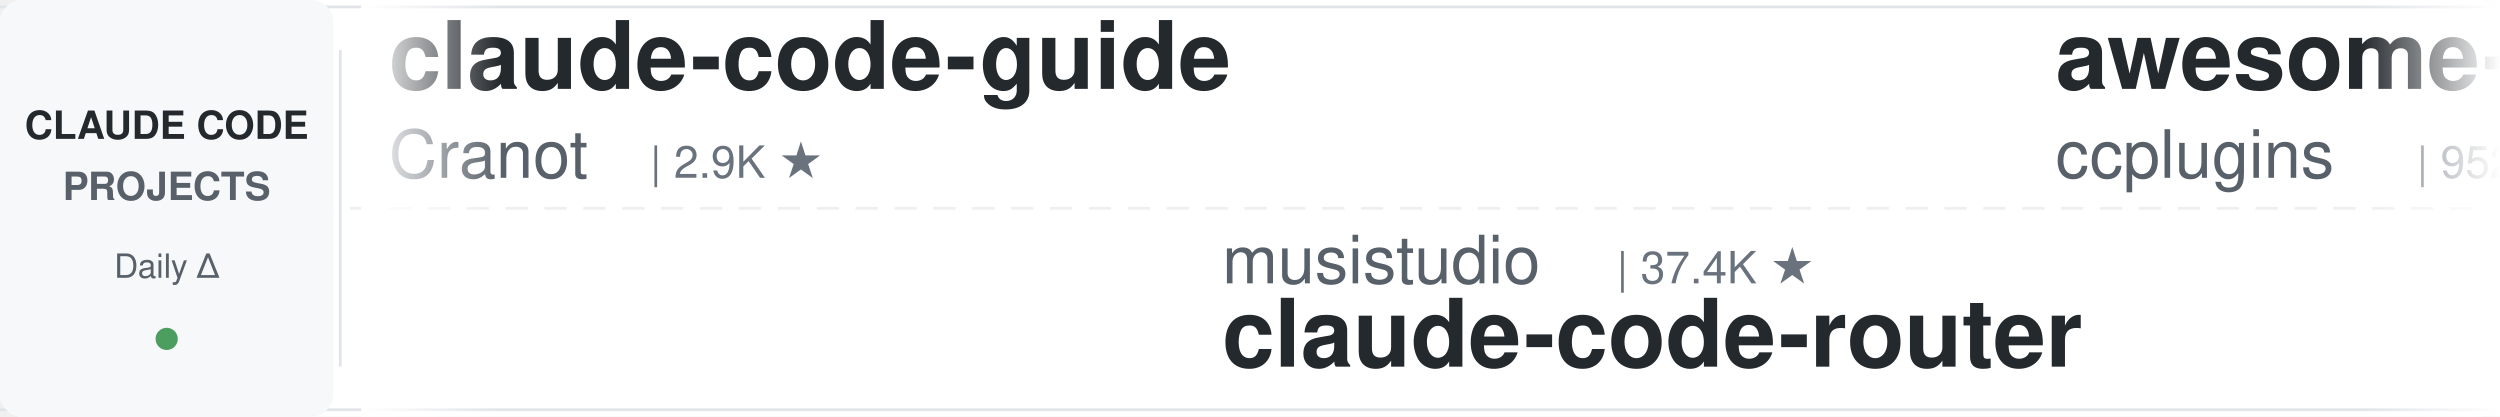
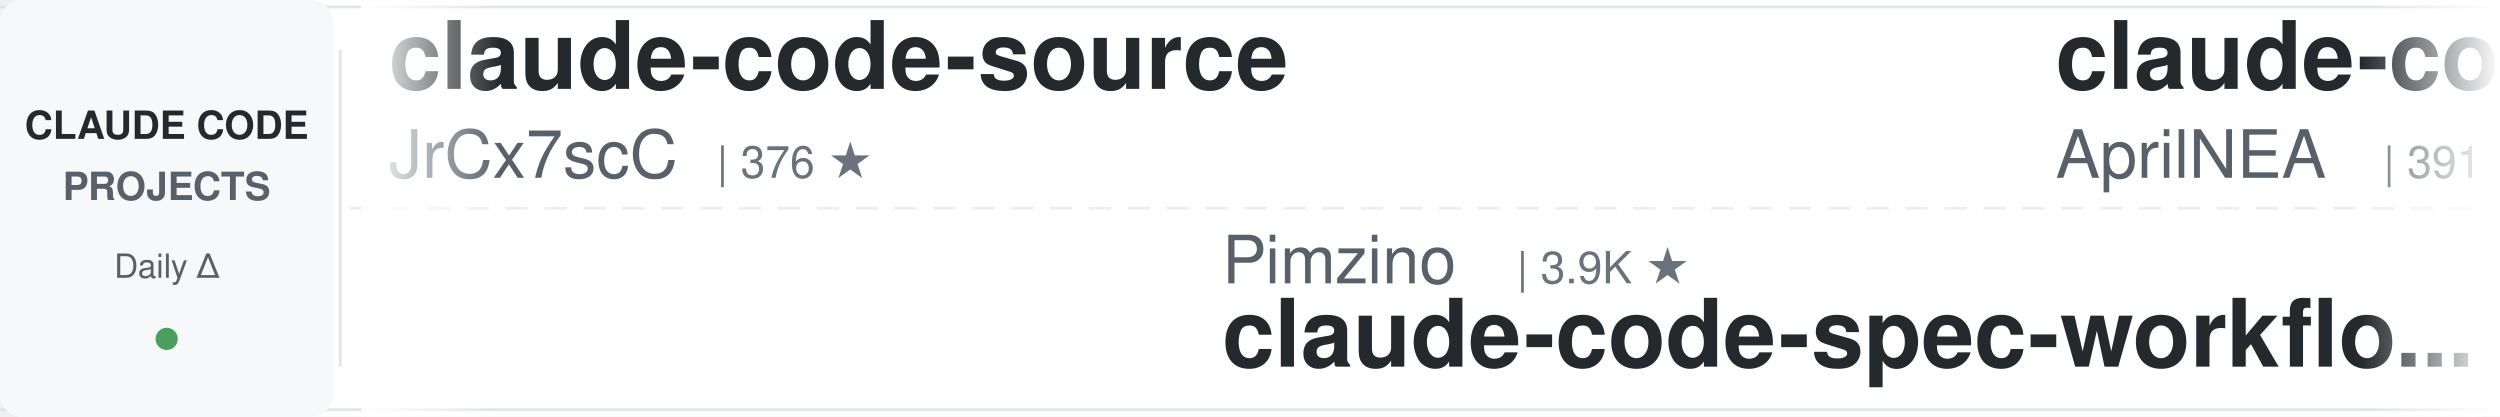
<svg xmlns="http://www.w3.org/2000/svg" width="900" height="150">
  <defs>
    <linearGradient id="leftFade" x1="0%" y1="0%" x2="100%" y2="0%">
      <stop offset="0%" style="stop-color:#ffffff;stop-opacity:1" />
      <stop offset="100%" style="stop-color:#ffffff;stop-opacity:0" />
    </linearGradient>
    <linearGradient id="rightFade" x1="0%" y1="0%" x2="100%" y2="0%">
      <stop offset="0%" style="stop-color:#ffffff;stop-opacity:0" />
      <stop offset="100%" style="stop-color:#ffffff;stop-opacity:1" />
    </linearGradient>
  </defs>
  <rect width="900" height="150" fill="#ffffff" rx="8" />
  <rect x="0" y="2" width="900" height="1" fill="#e1e4e8" />
  <rect x="0" y="147" width="900" height="1" fill="#e1e4e8" />
  <line x1="0" y1="75" x2="900" y2="75" stroke="#e1e4e8" stroke-width="1" stroke-dasharray="8 6" opacity="0.6" />
  <rect x="0" y="0" width="120" height="150" fill="#f6f8fa" rx="8" />
  <text x="60" y="50" font-family="-apple-system, BlinkMacSystemFont, 'Segoe UI', Helvetica, Arial, sans-serif" font-size="14" font-weight="600" fill="#24292e" text-anchor="middle">CLAUDE CODE</text>
  <text x="60" y="72" font-family="-apple-system, BlinkMacSystemFont, 'Segoe UI', Helvetica, Arial, sans-serif" font-size="14" font-weight="600" fill="#586069" text-anchor="middle">PROJECTS</text>
  <text x="60" y="100" font-family="-apple-system, BlinkMacSystemFont, 'Segoe UI', Helvetica, Arial, sans-serif" font-size="12" font-weight="500" fill="#586069" text-anchor="middle">Daily Δ</text>
  <circle cx="60" cy="122" r="4" fill="#22863a" opacity="0.8" />
  <rect x="122" y="18" width="1" height="114" fill="#e1e4e8" />
  <clipPath id="tickerClip">
    <rect x="130" y="0" width="770" height="150" />
  </clipPath>
  <g clip-path="url(#tickerClip)">
    <g id="tickerItems">
      <animateTransform attributeName="transform" attributeType="XML" type="translate" from="0 0" to="-3000 0" dur="54s" repeatCount="indefinite" />
      <g transform="translate(0, 0)">
-         <text x="140" y="32" font-family="-apple-system, BlinkMacSystemFont, 'Segoe UI', Helvetica, Arial, sans-serif" font-size="34" font-weight="600" fill="#24292e">claude-code-guide</text>
-         <text x="140" y="64" font-family="-apple-system, BlinkMacSystemFont, 'Segoe UI', Helvetica, Arial, sans-serif" font-size="24" font-weight="400" fill="#586069">Cranot</text>
-         <text x="234" y="64" font-family="-apple-system, BlinkMacSystemFont, 'Segoe UI', Helvetica, Arial, sans-serif" font-size="16" font-weight="500" fill="#6a737d">| 2.9K ★</text>
+         <text x="140" y="32" font-family="-apple-system, BlinkMacSystemFont, 'Segoe UI', Helvetica, Arial, sans-serif" font-size="34" font-weight="600" fill="#24292e">claude-code-source</text>
+         <text x="140" y="64" font-family="-apple-system, BlinkMacSystemFont, 'Segoe UI', Helvetica, Arial, sans-serif" font-size="24" font-weight="400" fill="#586069">JrCx7scC</text>
+         <text x="258" y="64" font-family="-apple-system, BlinkMacSystemFont, 'Segoe UI', Helvetica, Arial, sans-serif" font-size="16" font-weight="500" fill="#6a737d">| 376 ★</text>
      </g>
      <g transform="translate(300, 0)">
-         <text x="140" y="102" font-family="-apple-system, BlinkMacSystemFont, 'Segoe UI', Helvetica, Arial, sans-serif" font-size="24" font-weight="400" fill="#586069">musistudio</text>
-         <text x="282" y="102" font-family="-apple-system, BlinkMacSystemFont, 'Segoe UI', Helvetica, Arial, sans-serif" font-size="16" font-weight="500" fill="#6a737d">| 37.4K ★</text>
-         <text x="140" y="132" font-family="-apple-system, BlinkMacSystemFont, 'Segoe UI', Helvetica, Arial, sans-serif" font-size="34" font-weight="600" fill="#24292e">claude-code-router</text>
+         <text x="140" y="102" font-family="-apple-system, BlinkMacSystemFont, 'Segoe UI', Helvetica, Arial, sans-serif" font-size="24" font-weight="400" fill="#586069">Pimzino</text>
+         <text x="246" y="102" font-family="-apple-system, BlinkMacSystemFont, 'Segoe UI', Helvetica, Arial, sans-serif" font-size="16" font-weight="500" fill="#6a737d">| 3.9K ★</text>
+         <text x="140" y="132" font-family="-apple-system, BlinkMacSystemFont, 'Segoe UI', Helvetica, Arial, sans-serif" font-size="34" font-weight="600" fill="#24292e">claude-code-spec-workflo...</text>
      </g>
      <g transform="translate(600, 0)">
-         <text x="140" y="32" font-family="-apple-system, BlinkMacSystemFont, 'Segoe UI', Helvetica, Arial, sans-serif" font-size="34" font-weight="600" fill="#24292e">awesome-claude-code-plug...</text>
-         <text x="140" y="64" font-family="-apple-system, BlinkMacSystemFont, 'Segoe UI', Helvetica, Arial, sans-serif" font-size="24" font-weight="400" fill="#586069">ccplugins</text>
-         <text x="270" y="64" font-family="-apple-system, BlinkMacSystemFont, 'Segoe UI', Helvetica, Arial, sans-serif" font-size="16" font-weight="500" fill="#6a737d">| 952 ★</text>
+         <text x="140" y="32" font-family="-apple-system, BlinkMacSystemFont, 'Segoe UI', Helvetica, Arial, sans-serif" font-size="34" font-weight="600" fill="#24292e">claude-code-source</text>
+         <text x="140" y="64" font-family="-apple-system, BlinkMacSystemFont, 'Segoe UI', Helvetica, Arial, sans-serif" font-size="24" font-weight="400" fill="#586069">AprilNEA</text>
+         <text x="258" y="64" font-family="-apple-system, BlinkMacSystemFont, 'Segoe UI', Helvetica, Arial, sans-serif" font-size="16" font-weight="500" fill="#6a737d">| 391 ★</text>
      </g>
      <g transform="translate(900, 0)">
-         <text x="140" y="102" font-family="-apple-system, BlinkMacSystemFont, 'Segoe UI', Helvetica, Arial, sans-serif" font-size="24" font-weight="400" fill="#586069">luyao618</text>
-         <text x="258" y="102" font-family="-apple-system, BlinkMacSystemFont, 'Segoe UI', Helvetica, Arial, sans-serif" font-size="16" font-weight="500" fill="#6a737d">| 1.7K ★</text>
-         <text x="140" y="132" font-family="-apple-system, BlinkMacSystemFont, 'Segoe UI', Helvetica, Arial, sans-serif" font-size="34" font-weight="600" fill="#24292e">Claude-Code-Source-Study</text>
+         <text x="140" y="102" font-family="-apple-system, BlinkMacSystemFont, 'Segoe UI', Helvetica, Arial, sans-serif" font-size="24" font-weight="400" fill="#586069">multica-ai</text>
+         <text x="282" y="102" font-family="-apple-system, BlinkMacSystemFont, 'Segoe UI', Helvetica, Arial, sans-serif" font-size="16" font-weight="500" fill="#6a737d">| 215.4K ★</text>
+         <text x="140" y="132" font-family="-apple-system, BlinkMacSystemFont, 'Segoe UI', Helvetica, Arial, sans-serif" font-size="34" font-weight="600" fill="#24292e">andrej-karpathy-skills</text>
      </g>
      <g transform="translate(1200, 0)">
-         <text x="140" y="32" font-family="-apple-system, BlinkMacSystemFont, 'Segoe UI', Helvetica, Arial, sans-serif" font-size="34" font-weight="600" fill="#24292e">claude-code-source-build</text>
-         <text x="140" y="64" font-family="-apple-system, BlinkMacSystemFont, 'Segoe UI', Helvetica, Arial, sans-serif" font-size="24" font-weight="400" fill="#586069">andrew-kramer-inno</text>
-         <text x="378" y="64" font-family="-apple-system, BlinkMacSystemFont, 'Segoe UI', Helvetica, Arial, sans-serif" font-size="16" font-weight="500" fill="#6a737d">| 595 ★</text>
+         <text x="140" y="32" font-family="-apple-system, BlinkMacSystemFont, 'Segoe UI', Helvetica, Arial, sans-serif" font-size="34" font-weight="600" fill="#24292e">Dive-into-Claude-Code</text>
+         <text x="140" y="64" font-family="-apple-system, BlinkMacSystemFont, 'Segoe UI', Helvetica, Arial, sans-serif" font-size="24" font-weight="400" fill="#586069">VILA-Lab</text>
+         <text x="258" y="64" font-family="-apple-system, BlinkMacSystemFont, 'Segoe UI', Helvetica, Arial, sans-serif" font-size="16" font-weight="500" fill="#6a737d">| 2.1K ★</text>
      </g>
      <g transform="translate(1500, 0)">
-         <text x="140" y="102" font-family="-apple-system, BlinkMacSystemFont, 'Segoe UI', Helvetica, Arial, sans-serif" font-size="24" font-weight="400" fill="#586069">multica-ai</text>
-         <text x="282" y="102" font-family="-apple-system, BlinkMacSystemFont, 'Segoe UI', Helvetica, Arial, sans-serif" font-size="16" font-weight="500" fill="#6a737d">| 215.3K ★</text>
-         <text x="140" y="132" font-family="-apple-system, BlinkMacSystemFont, 'Segoe UI', Helvetica, Arial, sans-serif" font-size="34" font-weight="600" fill="#24292e">andrej-karpathy-skills</text>
+         <text x="140" y="102" font-family="-apple-system, BlinkMacSystemFont, 'Segoe UI', Helvetica, Arial, sans-serif" font-size="24" font-weight="400" fill="#586069">lorryjovens-hub</text>
+         <text x="342" y="102" font-family="-apple-system, BlinkMacSystemFont, 'Segoe UI', Helvetica, Arial, sans-serif" font-size="16" font-weight="500" fill="#6a737d">| 1.7K ★</text>
+         <text x="140" y="132" font-family="-apple-system, BlinkMacSystemFont, 'Segoe UI', Helvetica, Arial, sans-serif" font-size="34" font-weight="600" fill="#24292e">claude-code-rust</text>
      </g>
      <g transform="translate(1800, 0)">
-         <text x="140" y="32" font-family="-apple-system, BlinkMacSystemFont, 'Segoe UI', Helvetica, Arial, sans-serif" font-size="34" font-weight="600" fill="#24292e">claude-code-security-rev...</text>
-         <text x="140" y="64" font-family="-apple-system, BlinkMacSystemFont, 'Segoe UI', Helvetica, Arial, sans-serif" font-size="24" font-weight="400" fill="#586069">anthropics</text>
-         <text x="282" y="64" font-family="-apple-system, BlinkMacSystemFont, 'Segoe UI', Helvetica, Arial, sans-serif" font-size="16" font-weight="500" fill="#6a737d">| 6.3K ★</text>
+         <text x="140" y="32" font-family="-apple-system, BlinkMacSystemFont, 'Segoe UI', Helvetica, Arial, sans-serif" font-size="34" font-weight="600" fill="#24292e">Claude-Code-Source-Study</text>
+         <text x="140" y="64" font-family="-apple-system, BlinkMacSystemFont, 'Segoe UI', Helvetica, Arial, sans-serif" font-size="24" font-weight="400" fill="#586069">luyao618</text>
+         <text x="258" y="64" font-family="-apple-system, BlinkMacSystemFont, 'Segoe UI', Helvetica, Arial, sans-serif" font-size="16" font-weight="500" fill="#6a737d">| 1.7K ★</text>
      </g>
      <g transform="translate(2100, 0)">
-         <text x="140" y="102" font-family="-apple-system, BlinkMacSystemFont, 'Segoe UI', Helvetica, Arial, sans-serif" font-size="24" font-weight="400" fill="#586069">repowise-dev</text>
-         <text x="306" y="102" font-family="-apple-system, BlinkMacSystemFont, 'Segoe UI', Helvetica, Arial, sans-serif" font-size="16" font-weight="500" fill="#6a737d">| 1.2K ★</text>
-         <text x="140" y="132" font-family="-apple-system, BlinkMacSystemFont, 'Segoe UI', Helvetica, Arial, sans-serif" font-size="34" font-weight="600" fill="#24292e">claude-code-prompts</text>
+         <text x="140" y="102" font-family="-apple-system, BlinkMacSystemFont, 'Segoe UI', Helvetica, Arial, sans-serif" font-size="24" font-weight="400" fill="#586069">Chachamaru127</text>
+         <text x="318" y="102" font-family="-apple-system, BlinkMacSystemFont, 'Segoe UI', Helvetica, Arial, sans-serif" font-size="16" font-weight="500" fill="#6a737d">| 3.1K ★</text>
+         <text x="140" y="132" font-family="-apple-system, BlinkMacSystemFont, 'Segoe UI', Helvetica, Arial, sans-serif" font-size="34" font-weight="600" fill="#24292e">claude-code-harness</text>
      </g>
      <g transform="translate(2400, 0)">
-         <text x="140" y="32" font-family="-apple-system, BlinkMacSystemFont, 'Segoe UI', Helvetica, Arial, sans-serif" font-size="34" font-weight="600" fill="#24292e">claude-code-harness</text>
-         <text x="140" y="64" font-family="-apple-system, BlinkMacSystemFont, 'Segoe UI', Helvetica, Arial, sans-serif" font-size="24" font-weight="400" fill="#586069">Chachamaru127</text>
-         <text x="318" y="64" font-family="-apple-system, BlinkMacSystemFont, 'Segoe UI', Helvetica, Arial, sans-serif" font-size="16" font-weight="500" fill="#6a737d">| 3.1K ★</text>
+         <text x="140" y="32" font-family="-apple-system, BlinkMacSystemFont, 'Segoe UI', Helvetica, Arial, sans-serif" font-size="34" font-weight="600" fill="#24292e">claude-code-system-promp...</text>
+         <text x="140" y="64" font-family="-apple-system, BlinkMacSystemFont, 'Segoe UI', Helvetica, Arial, sans-serif" font-size="24" font-weight="400" fill="#586069">Piebald-AI</text>
+         <text x="282" y="64" font-family="-apple-system, BlinkMacSystemFont, 'Segoe UI', Helvetica, Arial, sans-serif" font-size="16" font-weight="500" fill="#6a737d">| 12.8K ★</text>
      </g>
      <g transform="translate(2700, 0)">
-         <text x="140" y="102" font-family="-apple-system, BlinkMacSystemFont, 'Segoe UI', Helvetica, Arial, sans-serif" font-size="24" font-weight="400" fill="#586069">anthropics</text>
-         <text x="282" y="102" font-family="-apple-system, BlinkMacSystemFont, 'Segoe UI', Helvetica, Arial, sans-serif" font-size="16" font-weight="500" fill="#6a737d">| 990 ★</text>
-         <text x="140" y="132" font-family="-apple-system, BlinkMacSystemFont, 'Segoe UI', Helvetica, Arial, sans-serif" font-size="34" font-weight="600" fill="#24292e">claude-code-base-action</text>
+         <text x="140" y="102" font-family="-apple-system, BlinkMacSystemFont, 'Segoe UI', Helvetica, Arial, sans-serif" font-size="24" font-weight="400" fill="#586069">FlorianBruniaux</text>
+         <text x="342" y="102" font-family="-apple-system, BlinkMacSystemFont, 'Segoe UI', Helvetica, Arial, sans-serif" font-size="16" font-weight="500" fill="#6a737d">| 6.0K ★</text>
+         <text x="140" y="132" font-family="-apple-system, BlinkMacSystemFont, 'Segoe UI', Helvetica, Arial, sans-serif" font-size="34" font-weight="600" fill="#24292e">claude-code-ultimate-gui...</text>
      </g>
      <g transform="translate(3000, 0)">
-         <text x="140" y="32" font-family="-apple-system, BlinkMacSystemFont, 'Segoe UI', Helvetica, Arial, sans-serif" font-size="34" font-weight="600" fill="#24292e">claude-code-guide</text>
-         <text x="140" y="64" font-family="-apple-system, BlinkMacSystemFont, 'Segoe UI', Helvetica, Arial, sans-serif" font-size="24" font-weight="400" fill="#586069">Cranot</text>
-         <text x="234" y="64" font-family="-apple-system, BlinkMacSystemFont, 'Segoe UI', Helvetica, Arial, sans-serif" font-size="16" font-weight="500" fill="#6a737d">| 2.9K ★</text>
+         <text x="140" y="32" font-family="-apple-system, BlinkMacSystemFont, 'Segoe UI', Helvetica, Arial, sans-serif" font-size="34" font-weight="600" fill="#24292e">claude-code-source</text>
+         <text x="140" y="64" font-family="-apple-system, BlinkMacSystemFont, 'Segoe UI', Helvetica, Arial, sans-serif" font-size="24" font-weight="400" fill="#586069">JrCx7scC</text>
+         <text x="258" y="64" font-family="-apple-system, BlinkMacSystemFont, 'Segoe UI', Helvetica, Arial, sans-serif" font-size="16" font-weight="500" fill="#6a737d">| 376 ★</text>
      </g>
      <g transform="translate(3300, 0)">
-         <text x="140" y="102" font-family="-apple-system, BlinkMacSystemFont, 'Segoe UI', Helvetica, Arial, sans-serif" font-size="24" font-weight="400" fill="#586069">musistudio</text>
-         <text x="282" y="102" font-family="-apple-system, BlinkMacSystemFont, 'Segoe UI', Helvetica, Arial, sans-serif" font-size="16" font-weight="500" fill="#6a737d">| 37.4K ★</text>
-         <text x="140" y="132" font-family="-apple-system, BlinkMacSystemFont, 'Segoe UI', Helvetica, Arial, sans-serif" font-size="34" font-weight="600" fill="#24292e">claude-code-router</text>
+         <text x="140" y="102" font-family="-apple-system, BlinkMacSystemFont, 'Segoe UI', Helvetica, Arial, sans-serif" font-size="24" font-weight="400" fill="#586069">Pimzino</text>
+         <text x="246" y="102" font-family="-apple-system, BlinkMacSystemFont, 'Segoe UI', Helvetica, Arial, sans-serif" font-size="16" font-weight="500" fill="#6a737d">| 3.9K ★</text>
+         <text x="140" y="132" font-family="-apple-system, BlinkMacSystemFont, 'Segoe UI', Helvetica, Arial, sans-serif" font-size="34" font-weight="600" fill="#24292e">claude-code-spec-workflo...</text>
      </g>
      <g transform="translate(3600, 0)">
-         <text x="140" y="32" font-family="-apple-system, BlinkMacSystemFont, 'Segoe UI', Helvetica, Arial, sans-serif" font-size="34" font-weight="600" fill="#24292e">awesome-claude-code-plug...</text>
-         <text x="140" y="64" font-family="-apple-system, BlinkMacSystemFont, 'Segoe UI', Helvetica, Arial, sans-serif" font-size="24" font-weight="400" fill="#586069">ccplugins</text>
-         <text x="270" y="64" font-family="-apple-system, BlinkMacSystemFont, 'Segoe UI', Helvetica, Arial, sans-serif" font-size="16" font-weight="500" fill="#6a737d">| 952 ★</text>
+         <text x="140" y="32" font-family="-apple-system, BlinkMacSystemFont, 'Segoe UI', Helvetica, Arial, sans-serif" font-size="34" font-weight="600" fill="#24292e">claude-code-source</text>
+         <text x="140" y="64" font-family="-apple-system, BlinkMacSystemFont, 'Segoe UI', Helvetica, Arial, sans-serif" font-size="24" font-weight="400" fill="#586069">AprilNEA</text>
+         <text x="258" y="64" font-family="-apple-system, BlinkMacSystemFont, 'Segoe UI', Helvetica, Arial, sans-serif" font-size="16" font-weight="500" fill="#6a737d">| 391 ★</text>
      </g>
      <g transform="translate(3900, 0)">
-         <text x="140" y="102" font-family="-apple-system, BlinkMacSystemFont, 'Segoe UI', Helvetica, Arial, sans-serif" font-size="24" font-weight="400" fill="#586069">luyao618</text>
-         <text x="258" y="102" font-family="-apple-system, BlinkMacSystemFont, 'Segoe UI', Helvetica, Arial, sans-serif" font-size="16" font-weight="500" fill="#6a737d">| 1.7K ★</text>
-         <text x="140" y="132" font-family="-apple-system, BlinkMacSystemFont, 'Segoe UI', Helvetica, Arial, sans-serif" font-size="34" font-weight="600" fill="#24292e">Claude-Code-Source-Study</text>
+         <text x="140" y="102" font-family="-apple-system, BlinkMacSystemFont, 'Segoe UI', Helvetica, Arial, sans-serif" font-size="24" font-weight="400" fill="#586069">multica-ai</text>
+         <text x="282" y="102" font-family="-apple-system, BlinkMacSystemFont, 'Segoe UI', Helvetica, Arial, sans-serif" font-size="16" font-weight="500" fill="#6a737d">| 215.4K ★</text>
+         <text x="140" y="132" font-family="-apple-system, BlinkMacSystemFont, 'Segoe UI', Helvetica, Arial, sans-serif" font-size="34" font-weight="600" fill="#24292e">andrej-karpathy-skills</text>
      </g>
    </g>
  </g>
  <rect x="130" y="0" width="50" height="150" fill="url(#leftFade)" />
  <rect x="850" y="0" width="50" height="150" fill="url(#rightFade)" />
</svg>
